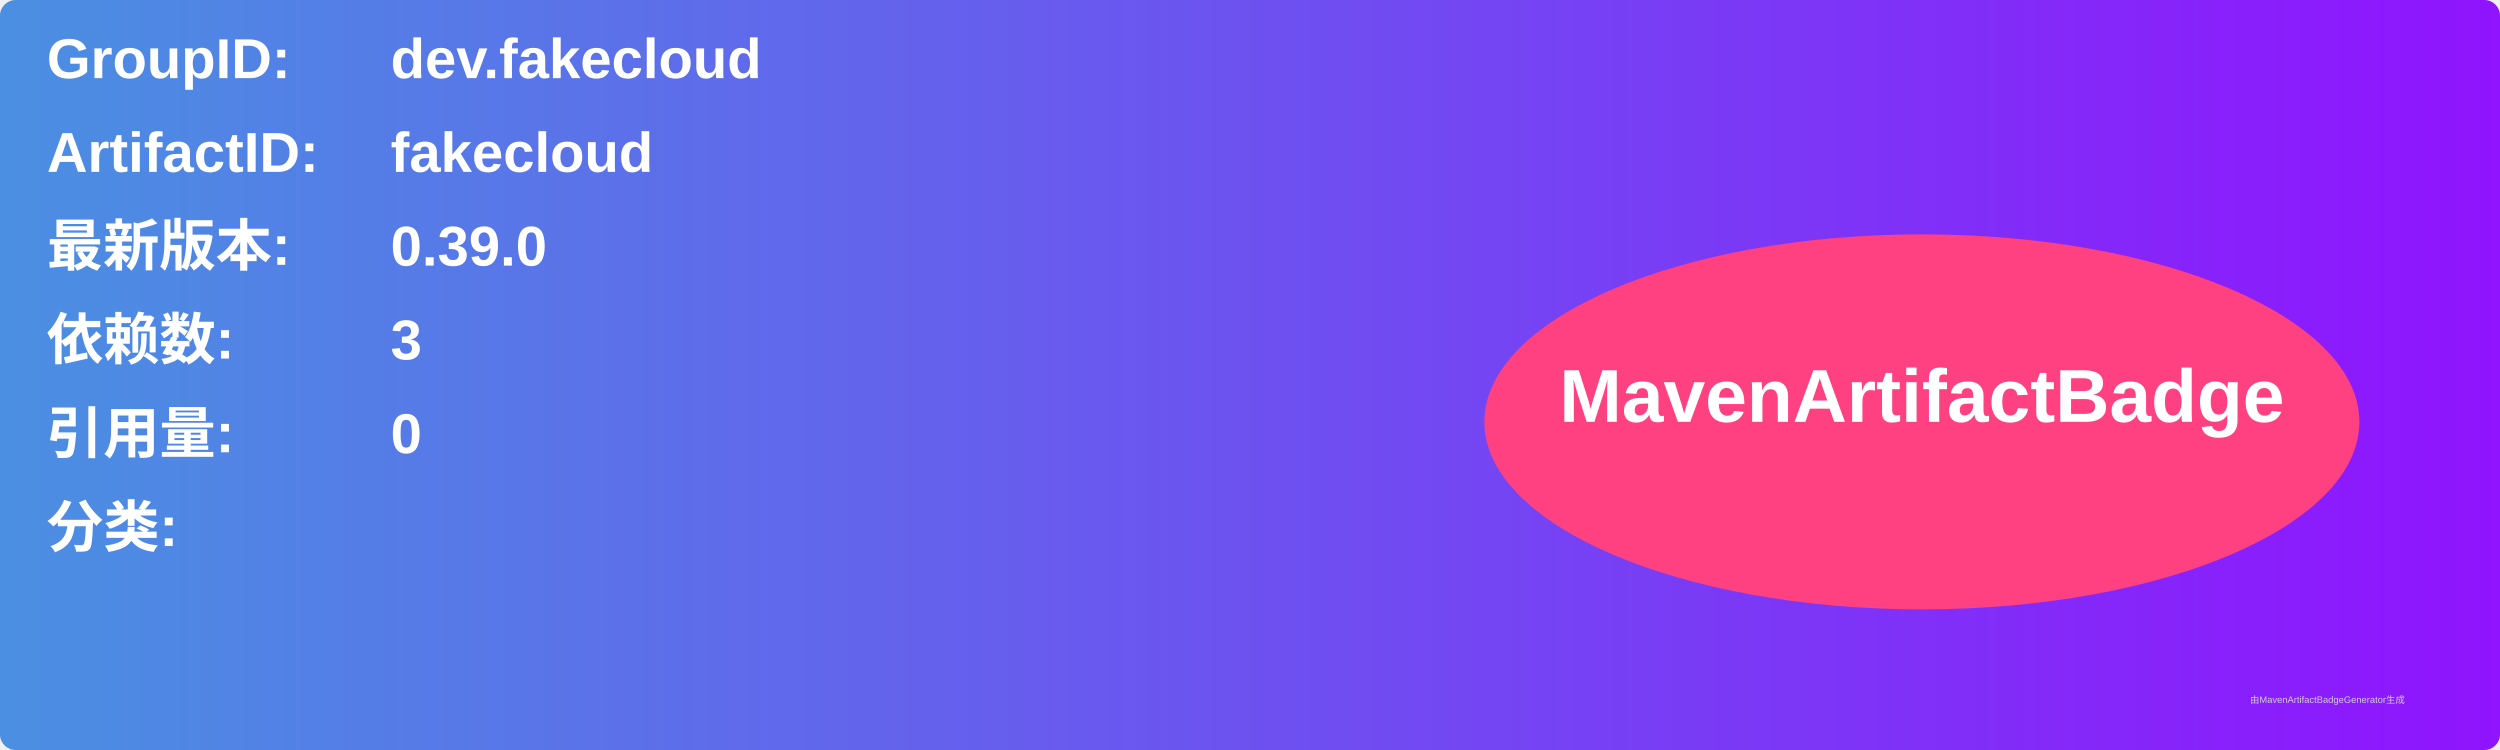
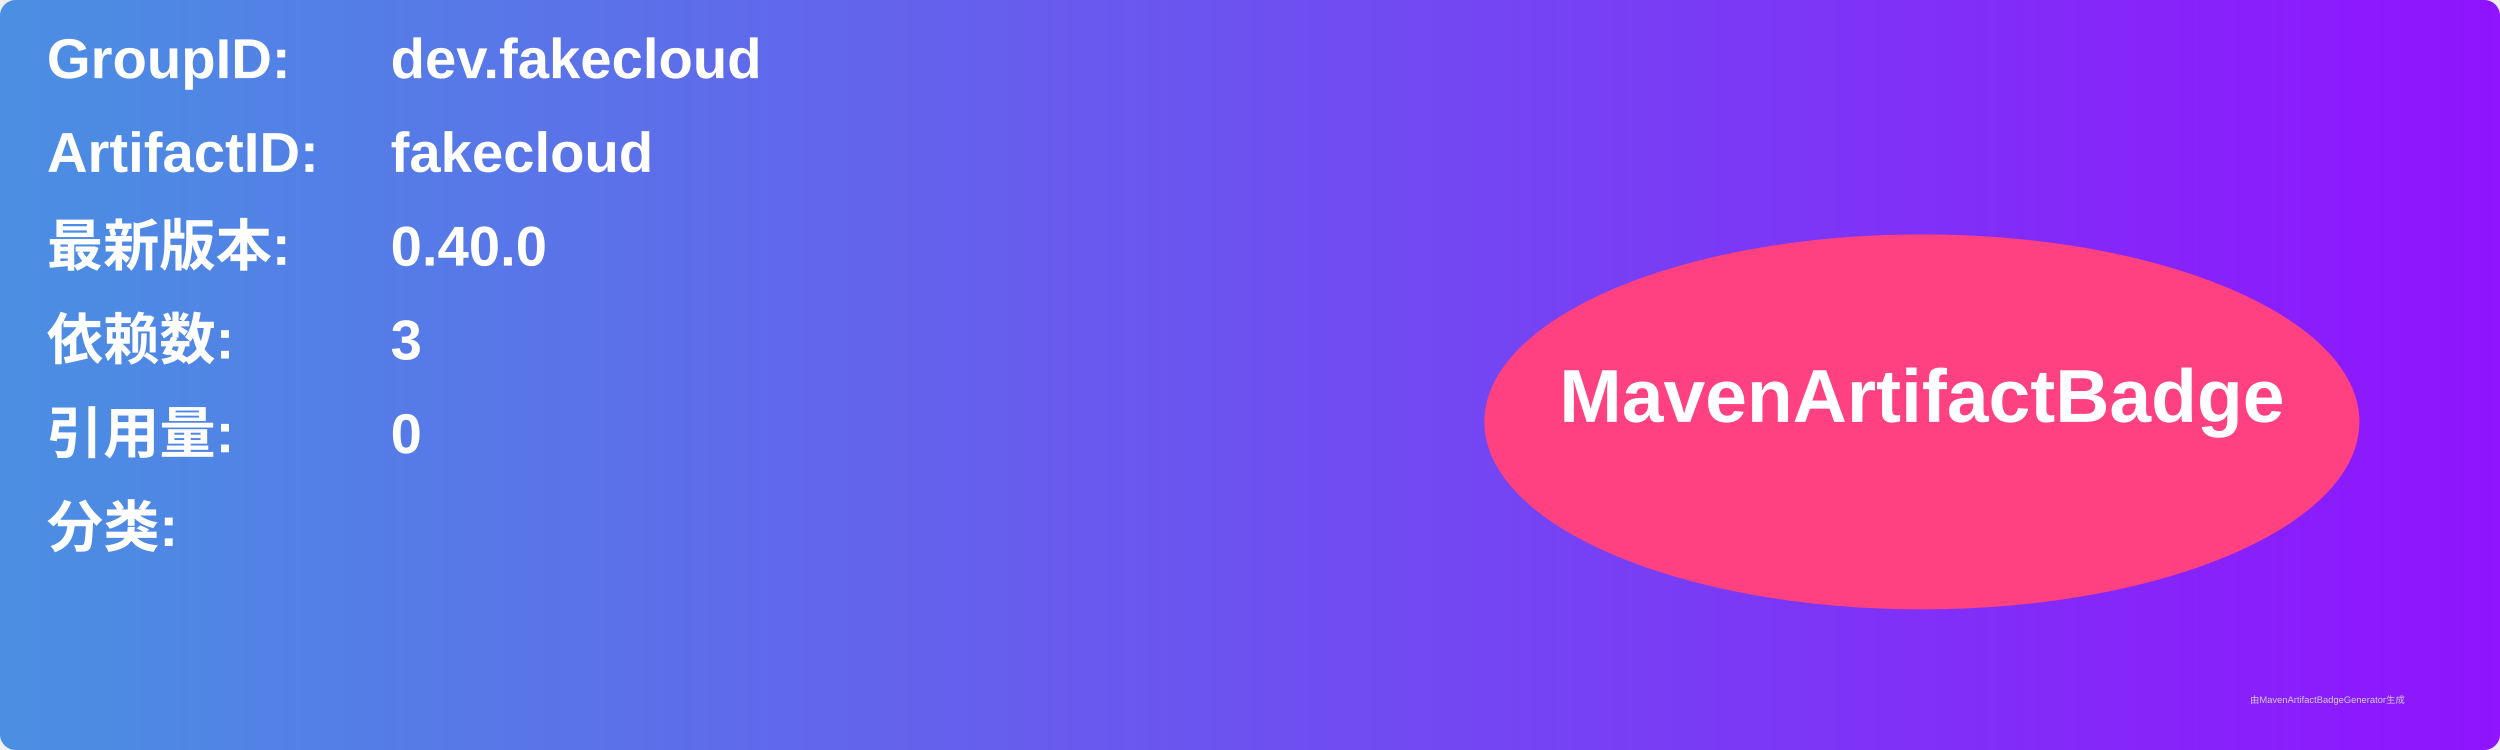
<svg xmlns="http://www.w3.org/2000/svg" width="800" height="240" viewBox="0 0 800 240">
  <linearGradient id="grad" x1="0%" y1="0%" x2="100%" y2="0%">
    <stop offset="0%" stop-color="#4a90e2" />
    <stop offset="100%" stop-color="#9013fe" />
  </linearGradient>
  <rect width="100%" height="100%" rx="5" ry="5" fill="url(#grad)" />
  <g transform="translate(15, 15)">
    <text x="0" y="10" font-family="Arial" font-size="18" fill="white" font-weight="bold" width="260">GroupID:</text>
    <text x="110" y="10" font-family="Arial" font-size="18" fill="white" font-weight="bold" width="460">dev.fakecloud</text>
    <text x="0" y="40" font-family="Arial" font-size="18" fill="white" font-weight="bold" width="260">ArtifactID:</text>
    <text x="110" y="40" font-family="Arial" font-size="18" fill="white" font-weight="bold" width="460">fakecloud</text>
    <text x="0" y="70" font-family="Arial" font-size="18" fill="white" font-weight="bold">最新版本:</text>
    <text x="110" y="70" font-family="Arial" font-size="18" fill="white" font-weight="bold">
-       <tspan font-weight="bold">0.39.0</tspan>
+       <tspan font-weight="bold">0.40.0</tspan>
    </text>
    <text x="0" y="100" font-family="Arial" font-size="18" fill="white" font-weight="bold">依赖数: </text>
    <text x="110" y="100" font-family="Arial" font-size="18" fill="white">
      <tspan font-weight="bold">3</tspan>
    </text>
    <text x="0" y="130" font-family="Arial" font-size="18" fill="white" font-weight="bold">引用量: </text>
    <text x="110" y="130" font-family="Arial" font-size="18" fill="white">
      <tspan font-weight="bold">0</tspan>
    </text>
    <text x="0" y="160" font-family="Arial" font-size="18" fill="white" font-weight="bold">分类:</text>
    <text x="10" y="190" font-family="Arial" font-size="10" fill="white">
      <tspan font-weight="bold" />
    </text>
    <ellipse cx="600" cy="120" rx="140" ry="60" fill="#ff4081" />
    <text x="600" y="120" text-anchor="middle" font-family="Arial" font-size="24" fill="white" font-weight="bold">MavenArtifactBadge</text>
  </g>
  <text x="720" y="225" font-family="Arial" font-size="3" fill="#d0d0d0">由MavenArtifactBadgeGenerator生成</text>
</svg>
